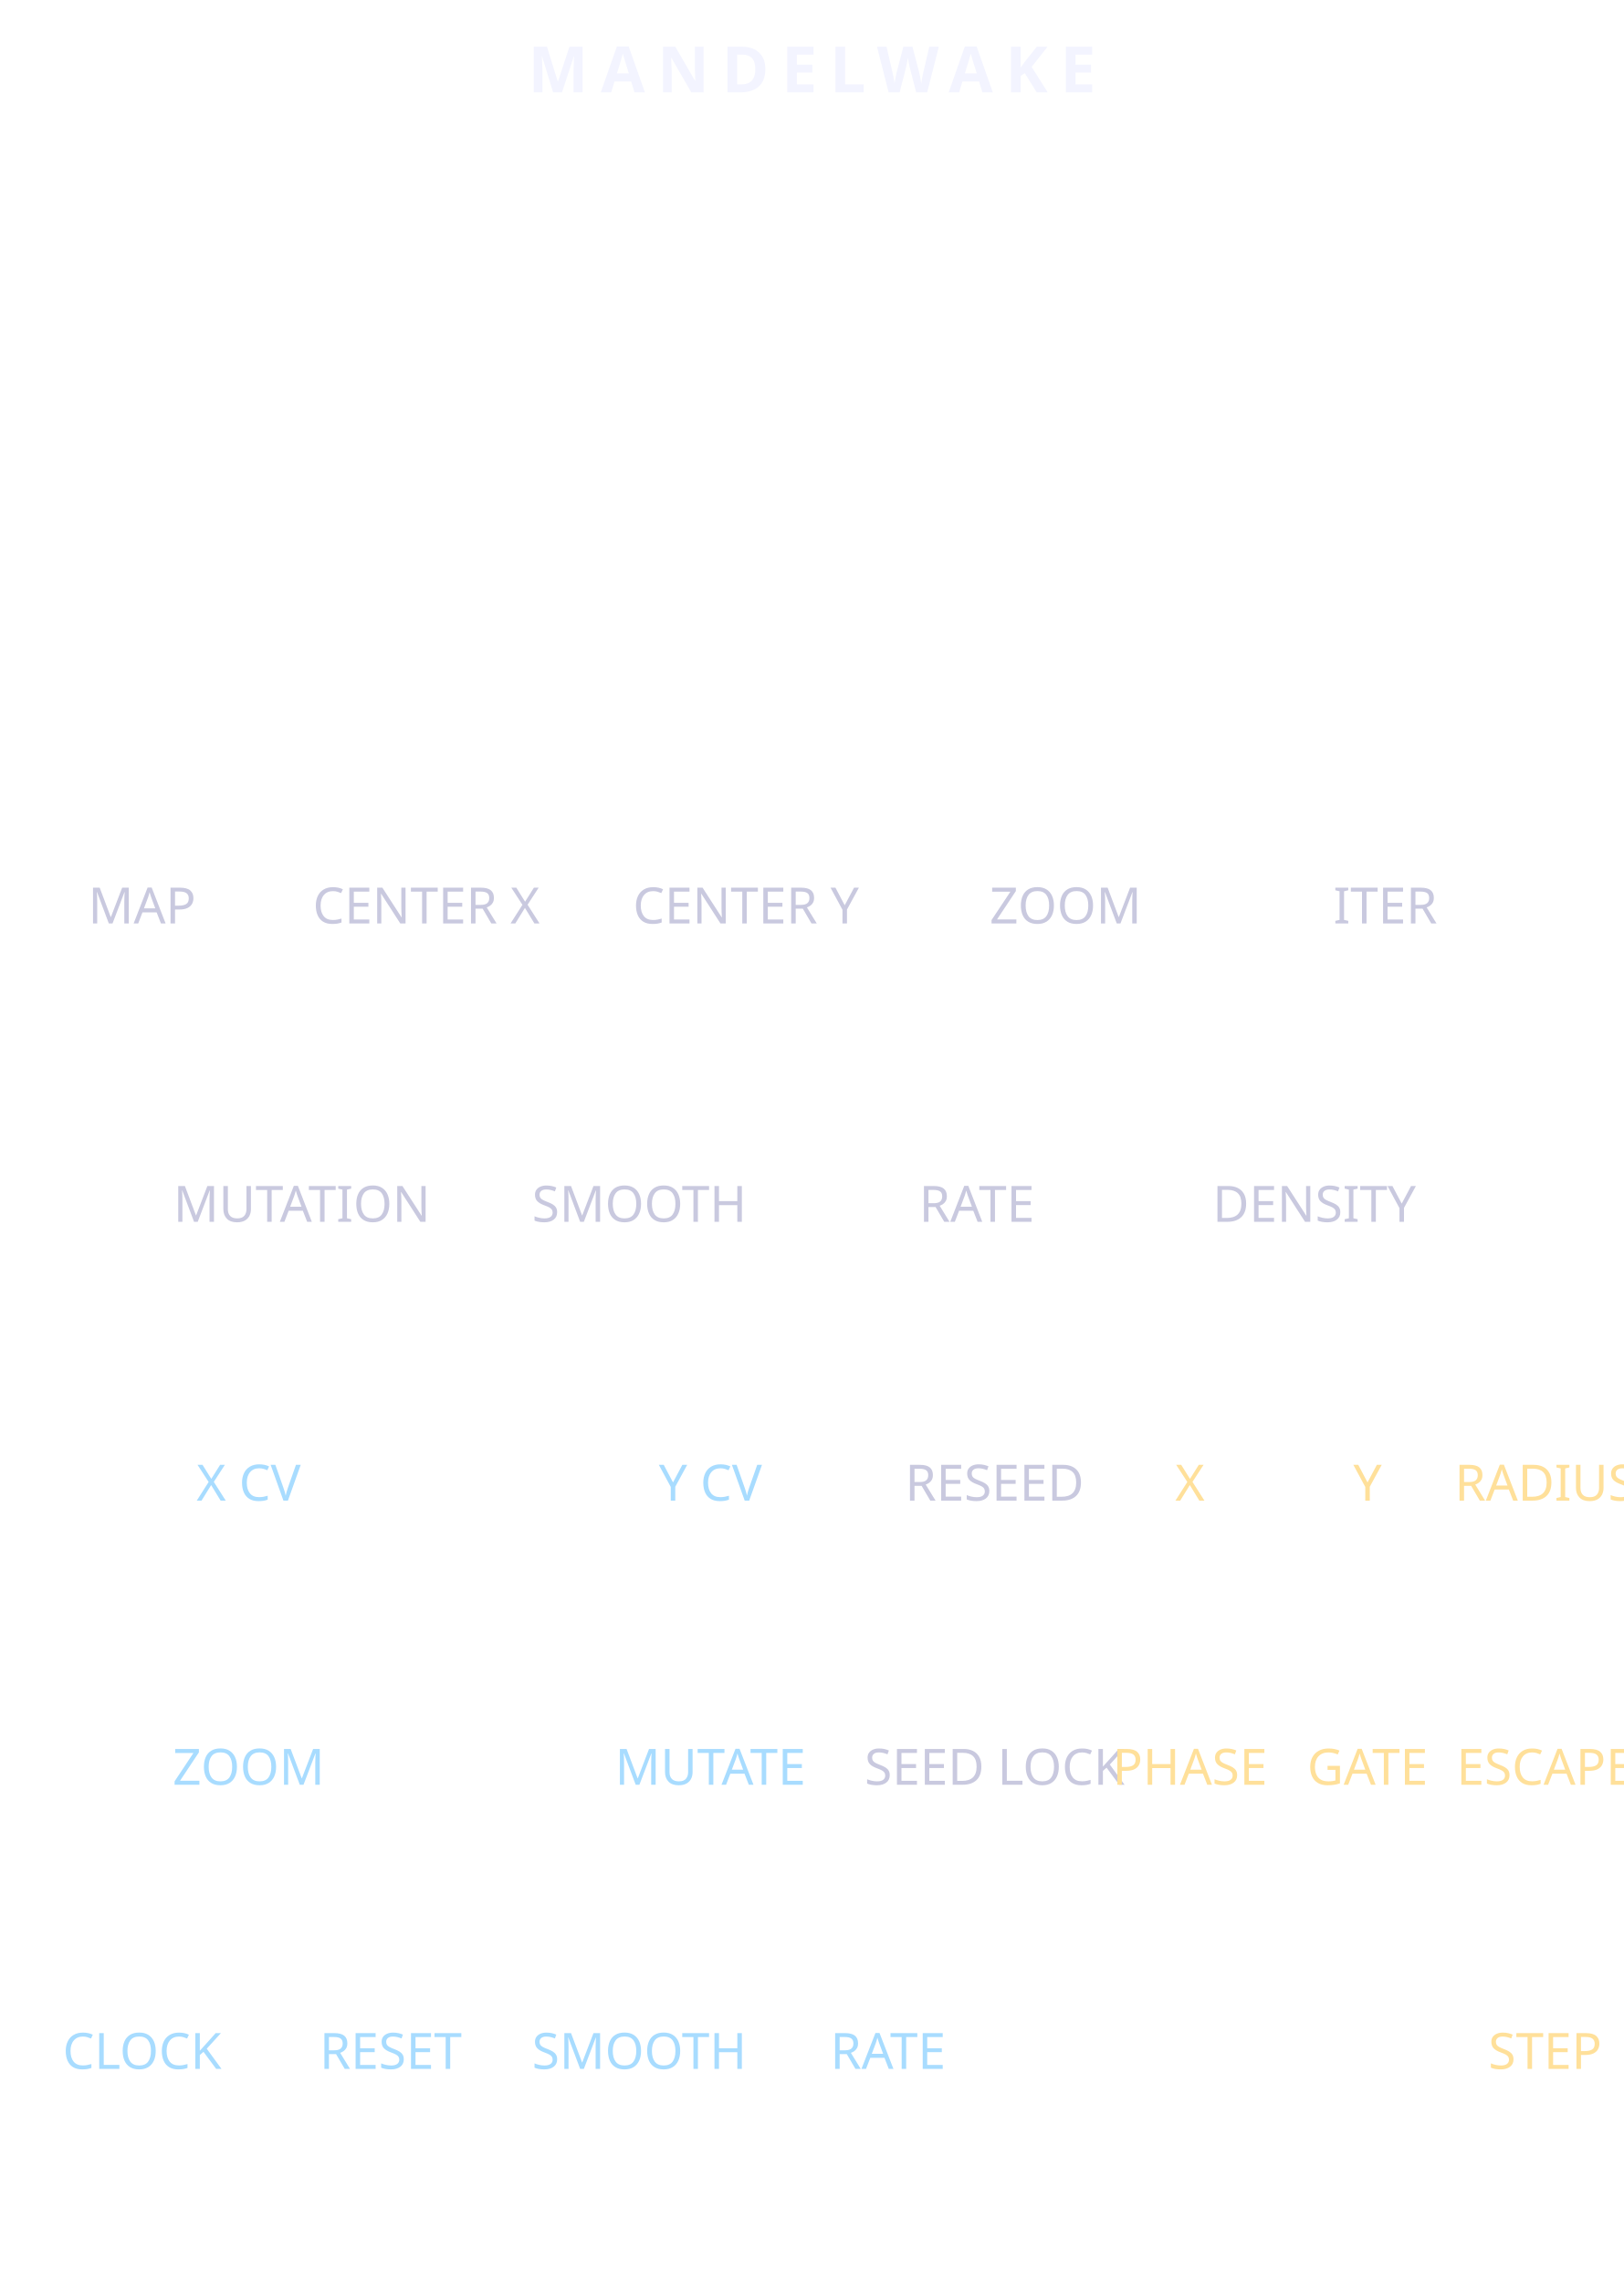
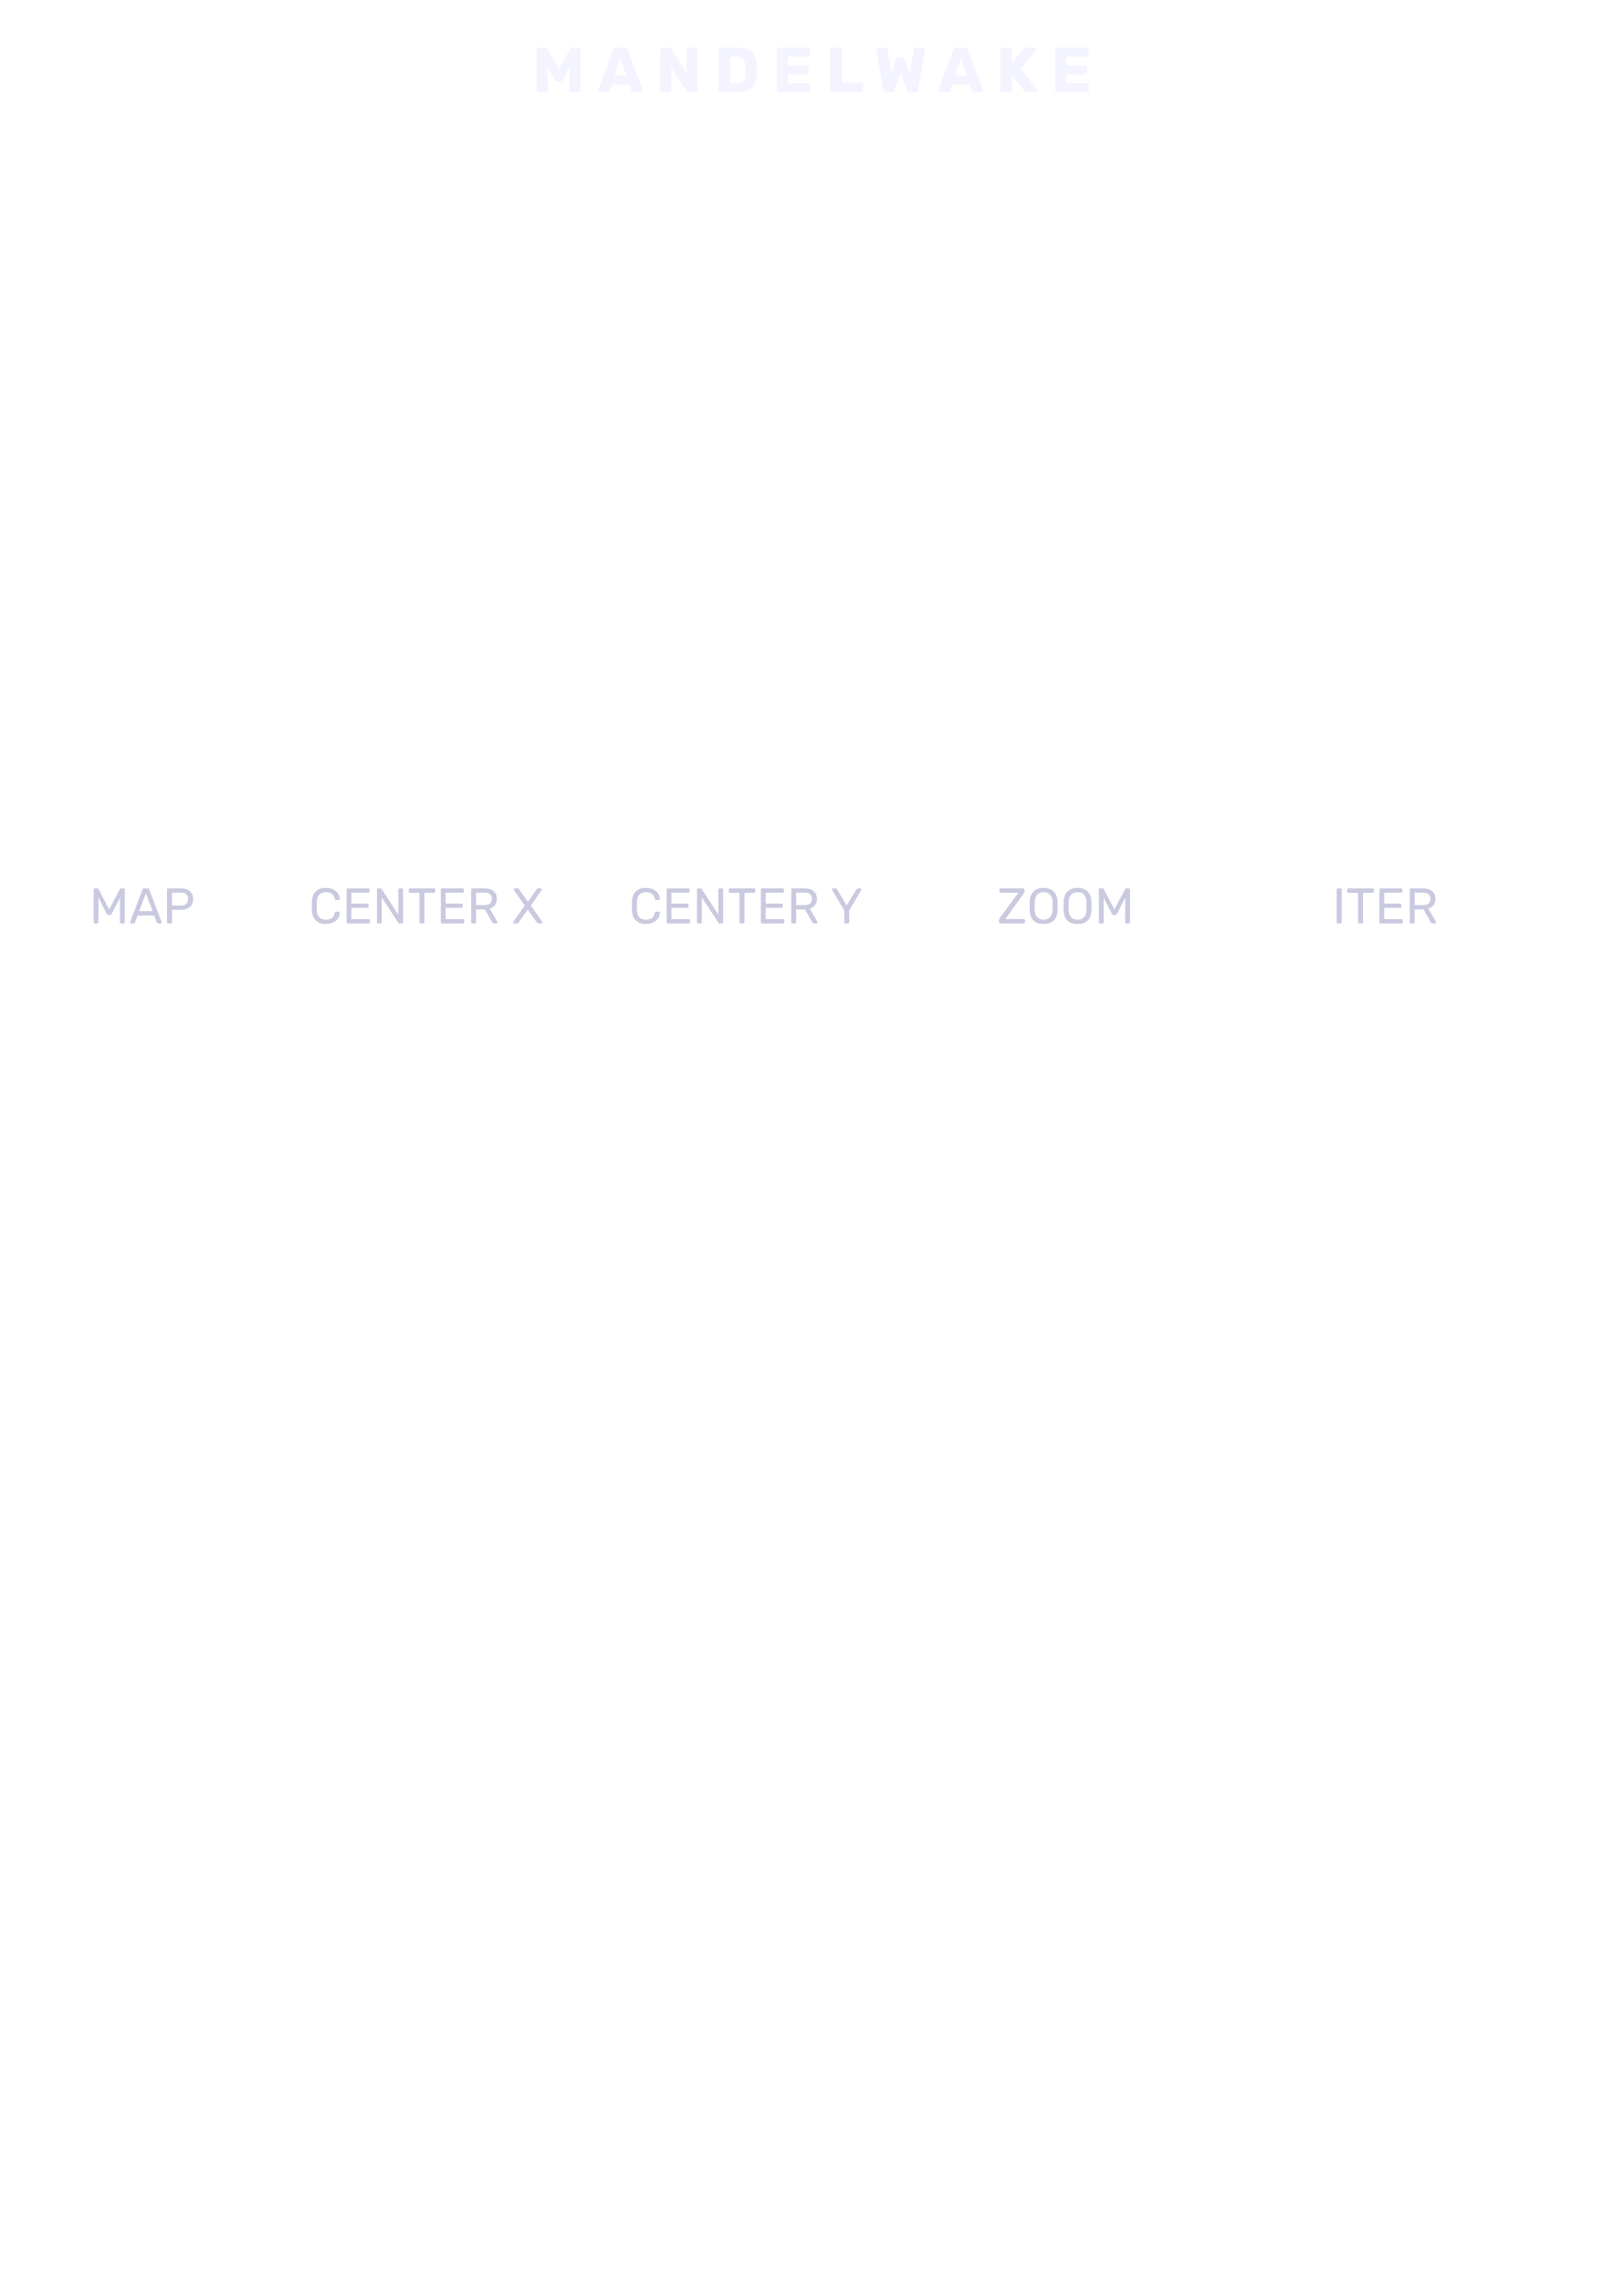
- <svg xmlns="http://www.w3.org/2000/svg" width="91.44mm" height="128.5mm" viewBox="0 0 9144 12850">
-   <g fill="#f3f4ff" font-family="Rubik" text-anchor="middle">
-     <text x="4572" y="520" font-size="360" font-weight="700" letter-spacing="70">MANDELWAKE</text>
-     <g font-size="282.222" font-weight="400" fill="#c9c9df">
-       <text x="800" y="5200">MAP</text>
-       <text x="2400" y="5200">CENTER X</text>
-       <text x="4200" y="5200">CENTER Y</text>
-       <text x="6000" y="5200">ZOOM</text>
-       <text x="7800" y="5200">ITER</text>
-       <text x="1700" y="6880">MUTATION</text>
-       <text x="3600" y="6880">SMOOTH</text>
-       <text x="5500" y="6880">RATE</text>
-       <text x="7400" y="6880">DENSITY</text>
-       <text x="5600" y="8450">RESEED</text>
-       <text x="5600" y="10050">SEED LOCK</text>
-     </g>
-     <g font-size="282.222" font-weight="400" fill="#a8dcff">
-       <text x="1400" y="8450">X CV</text>
-       <text x="4000" y="8450">Y CV</text>
-       <text x="1400" y="10050">ZOOM</text>
-       <text x="4000" y="10050">MUTATE</text>
-       <text x="800" y="11650">CLOCK</text>
-       <text x="2200" y="11650">RESET</text>
-       <text x="3600" y="11650">SMOOTH</text>
-       <text x="5000" y="11650">RATE</text>
-     </g>
-     <g font-size="282.222" font-weight="400" fill="#ffe09a">
-       <text x="6700" y="8450">X</text>
-       <text x="7700" y="8450">Y</text>
-       <text x="8700" y="8450">RADIUS</text>
-       <text x="6700" y="10050">PHASE</text>
-       <text x="7700" y="10050">GATE</text>
-       <text x="8700" y="10050">ESCAPE</text>
-       <text x="8700" y="11650">STEP</text>
+ <svg xmlns="http://www.w3.org/2000/svg" width="91.44mm" height="128.5mm" viewBox="0 0 9144 12850" id="mandelwake-labels" version="1.1">
+   <defs id="defs3">
+     <linearGradient id="sourcePanel" x1="0" y1="0" x2="0" y2="1">
+       <stop offset="0" stop-color="#141325" id="stop1" />
+       <stop offset=".5" stop-color="#090b16" id="stop2" />
+       <stop offset="1" stop-color="#04060d" id="stop3" />
+     </linearGradient>
+   </defs>
+   <g id="labels" fill="#f3f4ff" font-family="Rubik" text-anchor="middle">
+     <path d="m 3031.2,520 q -3.6,0 -6.48,-2.52 -2.52,-2.52 -2.52,-6.48 V 277 q 0,-3.96 2.52,-6.48 2.88,-2.52 6.48,-2.52 h 38.88 q 5.76,0 8.64,3.24 3.24,2.88 3.96,4.68 l 63.36,113.76 63.36,-113.76 q 1.08,-1.8 3.6,-4.68 2.88,-3.24 9,-3.24 h 38.52 q 3.96,0 6.48,2.52 2.88,2.52 2.88,6.48 v 234 q 0,3.96 -2.88,6.48 -2.52,2.52 -6.48,2.52 h -42.84 q -3.96,0 -6.84,-2.52 -2.52,-2.52 -2.52,-6.48 V 376 l -40.68,75.24 q -1.44,3.24 -4.32,5.76 -2.88,2.52 -7.92,2.52 h -18.72 q -5.04,0 -7.92,-2.52 -2.88,-2.52 -4.68,-5.76 l -40.68,-75.24 v 135 q 0,3.96 -2.52,6.48 -2.52,2.52 -6.48,2.52 z m 344.68,0 q -2.88,0 -5.4,-2.16 -2.16,-2.52 -2.16,-5.4 0,-1.8 0.36,-3.24 l 84.6,-231.12 q 1.08,-3.96 4.32,-6.84 3.6,-3.24 9.72,-3.24 h 53.28 q 6.12,0 9.36,3.24 3.6,2.88 4.68,6.84 l 84.24,231.12 q 0.72,1.44 0.72,3.24 0,2.88 -2.52,5.4 -2.16,2.16 -5.4,2.16 h -44.28 q -5.4,0 -8.28,-2.52 -2.52,-2.88 -3.24,-5.04 l -14.04,-36.72 h -96.12 l -13.68,36.72 q -0.72,2.16 -3.24,5.04 -2.52,2.52 -8.64,2.52 z m 84.6,-96.12 h 66.96 L 3493.6,328.84 Z M 3727.04,520 q -3.96,0 -6.48,-2.52 -2.52,-2.52 -2.52,-6.48 V 277 q 0,-3.96 2.52,-6.48 2.52,-2.52 6.48,-2.52 h 38.16 q 6.12,0 8.64,2.88 2.88,2.52 3.6,3.96 l 87.84,138.6 V 277 q 0,-3.96 2.52,-6.48 2.52,-2.52 6.48,-2.52 h 43.2 q 3.96,0 6.48,2.52 2.52,2.52 2.52,6.48 v 234 q 0,3.6 -2.52,6.48 -2.52,2.52 -6.48,2.52 h -38.52 q -5.76,0 -8.64,-2.88 -2.52,-2.88 -3.24,-3.96 l -87.84,-133.2 V 511 q 0,3.96 -2.52,6.48 -2.52,2.52 -6.48,2.52 z m 328.84,0 q -3.96,0 -6.48,-2.52 -2.52,-2.52 -2.52,-6.48 V 277 q 0,-3.96 2.52,-6.48 2.52,-2.52 6.48,-2.52 h 93.6 q 35.28,0 60.12,11.52 24.84,11.16 38.16,33.12 13.32,21.6 14.4,53.64 0.36,15.84 0.36,27.72 0,11.88 -0.36,27.36 -1.44,33.48 -14.4,55.44 -12.6,21.96 -37.08,32.76 -24.12,10.44 -59.4,10.44 z m 55.44,-51.84 h 38.16 q 15.48,0 25.56,-4.68 10.44,-5.04 15.48,-15.48 5.4,-10.44 5.76,-27.36 0.72,-10.44 0.72,-18.72 0.36,-8.28 0,-16.56 0,-8.28 -0.72,-18.36 -0.72,-24.48 -12.96,-35.64 -11.88,-11.52 -35.64,-11.52 h -36.36 z M 4383.64,520 q -3.96,0 -6.48,-2.52 -2.52,-2.52 -2.52,-6.48 V 277 q 0,-3.96 2.52,-6.48 2.52,-2.52 6.48,-2.52 h 168.12 q 3.96,0 6.48,2.52 2.52,2.52 2.52,6.48 v 33.84 q 0,3.96 -2.52,6.48 -2.52,2.52 -6.48,2.52 h -114.84 v 48.6 h 106.92 q 3.96,0 6.48,2.88 2.52,2.52 2.52,6.48 v 31.32 q 0,3.6 -2.52,6.48 -2.52,2.52 -6.48,2.52 h -106.92 v 50.04 h 117.72 q 3.96,0 6.48,2.52 2.52,2.52 2.52,6.48 V 511 q 0,3.96 -2.52,6.48 -2.52,2.52 -6.48,2.52 z m 300.04,0 q -3.96,0 -6.48,-2.52 -2.52,-2.52 -2.52,-6.48 V 277 q 0,-3.96 2.52,-6.48 2.52,-2.52 6.48,-2.52 h 47.52 q 3.6,0 6.12,2.52 2.88,2.52 2.88,6.48 v 188.64 h 108.72 q 3.96,0 6.48,2.88 2.88,2.52 2.88,6.48 v 36 q 0,3.96 -2.88,6.48 -2.52,2.52 -6.48,2.52 z m 303.46,0 q -6.12,0 -9.72,-3.6 -3.6,-3.6 -4.32,-8.28 l -39.24,-230.04 q -0.36,-0.72 -0.36,-1.44 0,-0.72 0,-1.08 0,-2.88 2.16,-5.04 2.52,-2.52 5.4,-2.52 h 44.64 q 10.08,0 11.16,7.92 l 23.4,140.76 25.92,-83.16 q 1.08,-2.88 3.6,-6.12 2.52,-3.6 8.28,-3.6 h 25.92 q 6.12,0 8.64,3.6 2.52,3.24 3.24,6.12 l 25.92,82.8 23.4,-140.4 q 1.08,-7.92 11.16,-7.92 h 44.64 q 3.24,0 5.4,2.52 2.16,2.16 2.16,5.04 0,0.36 0,1.08 0,0.72 0,1.44 l -39.24,230.04 q -0.72,4.68 -4.32,8.28 -3.6,3.6 -9.72,3.6 h -34.2 q -6.12,0 -9.36,-3.24 -3.24,-3.24 -4.32,-6.12 l -36.36,-102.96 -36.36,102.96 q -1.08,2.88 -4.32,6.12 -2.88,3.24 -9,3.24 z m 304.18,0 q -2.88,0 -5.4,-2.16 -2.16,-2.52 -2.16,-5.4 0,-1.8 0.36,-3.24 l 84.6,-231.12 q 1.08,-3.96 4.32,-6.84 3.6,-3.24 9.72,-3.24 h 53.28 q 6.12,0 9.36,3.24 3.6,2.88 4.68,6.84 l 84.24,231.12 q 0.72,1.44 0.72,3.24 0,2.88 -2.52,5.4 -2.16,2.16 -5.4,2.16 h -44.28 q -5.4,0 -8.28,-2.52 -2.52,-2.88 -3.24,-5.04 l -14.04,-36.72 h -96.12 l -13.68,36.72 q -0.72,2.16 -3.24,5.04 -2.52,2.52 -8.64,2.52 z m 84.6,-96.12 h 66.96 l -33.84,-95.04 z M 5642.48,520 q -3.96,0 -6.48,-2.52 -2.52,-2.52 -2.52,-6.48 V 277 q 0,-3.96 2.52,-6.48 2.52,-2.52 6.48,-2.52 h 45.36 q 3.96,0 6.48,2.52 2.52,2.52 2.52,6.48 v 79.92 l 66.6,-82.08 q 1.44,-2.16 4.68,-4.32 3.6,-2.52 9.36,-2.52 h 51.84 q 3.24,0 5.4,2.52 2.16,2.16 2.16,5.04 0,2.52 -1.44,4.32 l -86.04,108.72 92.88,119.52 q 1.44,1.44 1.44,4.32 0,2.88 -2.52,5.4 -2.16,2.16 -5.04,2.16 h -53.64 q -6.48,0 -10.08,-2.88 -3.24,-2.88 -4.32,-4.32 l -71.28,-88.92 V 511 q 0,3.96 -2.52,6.48 -2.52,2.52 -6.48,2.52 z m 308.68,0 q -3.96,0 -6.48,-2.52 -2.52,-2.52 -2.52,-6.48 V 277 q 0,-3.96 2.52,-6.48 2.52,-2.52 6.48,-2.52 h 168.12 q 3.96,0 6.48,2.52 2.52,2.52 2.52,6.48 v 33.84 q 0,3.96 -2.52,6.48 -2.52,2.52 -6.48,2.52 h -114.84 v 48.6 h 106.92 q 3.96,0 6.48,2.88 2.52,2.52 2.52,6.48 v 31.32 q 0,3.6 -2.52,6.48 -2.52,2.52 -6.48,2.52 h -106.92 v 50.04 h 117.72 q 3.96,0 6.48,2.52 2.52,2.52 2.52,6.48 V 511 q 0,3.96 -2.52,6.48 -2.52,2.52 -6.48,2.52 z" id="text3" style="font-weight:700;font-size:360px;letter-spacing:70" aria-label="MANDELWAKE" />
+     <g font-size="282.222" font-weight="400" fill="#c9c9df" id="g8">
+       <path d="m 533.865,5200 q -2.822,0 -4.798,-1.693 -1.693,-1.976 -1.693,-4.798 v -184.291 q 0,-3.104 1.693,-4.798 1.976,-1.976 4.798,-1.976 h 14.111 q 3.387,0 5.08,1.693 1.693,1.693 1.976,2.822 l 59.831,114.018 60.113,-114.018 q 0.564,-1.129 1.976,-2.822 1.693,-1.693 5.08,-1.693 h 13.829 q 3.104,0 4.798,1.976 1.976,1.693 1.976,4.798 v 184.291 q 0,2.822 -1.976,4.798 Q 698.964,5200 695.86,5200 h -13.829 q -2.822,0 -4.798,-1.693 -1.693,-1.976 -1.693,-4.798 v -138.853 l -47.131,92.004 q -1.129,2.822 -3.387,4.516 -2.258,1.411 -5.644,1.411 h -8.749 q -3.669,0 -5.927,-1.411 -1.976,-1.693 -3.387,-4.516 l -47.131,-92.004 v 138.853 q 0,2.822 -1.976,4.798 -1.693,1.693 -4.516,1.693 z m 204.329,0 q -2.258,0 -3.951,-1.693 -1.693,-1.693 -1.693,-3.951 0,-1.411 0.282,-3.104 l 69.991,-182.598 q 1.129,-2.822 3.104,-4.516 1.976,-1.693 5.927,-1.693 h 19.191 q 3.669,0 5.644,1.693 2.258,1.693 3.387,4.516 l 69.709,182.598 q 0.564,1.693 0.564,3.104 0,2.258 -1.693,3.951 Q 906.962,5200 904.704,5200 h -14.393 q -3.387,0 -5.08,-1.693 -1.411,-1.693 -1.976,-3.104 l -15.522,-40.075 h -92.569 l -15.522,40.075 q -0.282,1.411 -1.976,3.104 -1.693,1.693 -5.08,1.693 z m 45.156,-69.144 h 76.2 L 821.449,5030.667 Z M 947.038,5200 q -3.104,0 -4.798,-1.693 -1.693,-1.976 -1.693,-4.798 v -184.291 q 0,-3.104 1.693,-4.798 1.693,-1.976 4.798,-1.976 h 71.684 q 20.884,0 36.124,6.773 15.522,6.773 23.989,20.32 8.467,13.264 8.467,33.302 0,20.038 -8.467,33.302 -8.467,13.264 -23.989,20.038 -15.24,6.773 -36.124,6.773 h -49.953 v 70.555 q 0,2.822 -1.976,4.798 -1.693,1.693 -4.798,1.693 z m 21.449,-100.753 h 48.824 q 20.884,0 31.327,-9.313 10.442,-9.313 10.442,-27.093 0,-17.498 -10.16,-27.093 -10.16,-9.595 -31.609,-9.595 h -48.824 z" id="text4" aria-label="MAP" />
+       <path d="m 1834.568,5202.822 q -25.964,0 -43.18,-9.595 -16.933,-9.596 -25.682,-26.811 -8.749,-17.216 -9.595,-40.075 -0.282,-11.571 -0.282,-24.836 0,-13.264 0.282,-25.4 0.847,-22.86 9.595,-40.075 8.749,-17.215 25.682,-26.811 17.216,-9.595 43.18,-9.595 19.473,0 34.149,5.362 14.675,5.362 24.271,14.393 9.878,9.031 14.958,20.32 5.08,11.007 5.644,22.86 0.282,2.54 -1.693,4.233 -1.693,1.693 -4.233,1.693 h -15.522 q -2.54,0 -4.516,-1.411 -1.693,-1.411 -2.54,-5.08 -4.798,-22.013 -18.062,-30.198 -12.982,-8.184 -32.738,-8.184 -22.578,0 -35.842,12.982 -13.264,12.7 -14.393,40.922 -0.847,23.142 0,47.413 1.129,28.222 14.393,41.204 13.264,12.7 35.842,12.7 19.756,0 32.738,-8.184 13.264,-8.184 18.062,-30.198 0.847,-3.669 2.54,-5.08 1.976,-1.411 4.516,-1.411 h 15.522 q 2.54,0 4.233,1.693 1.976,1.693 1.693,4.233 -0.564,11.853 -5.644,23.142 -5.08,11.007 -14.958,20.038 -9.595,9.031 -24.271,14.393 -14.676,5.362 -34.149,5.362 z M 1957.899,5200 q -3.104,0 -4.798,-1.693 -1.693,-1.976 -1.693,-4.798 v -184.291 q 0,-3.104 1.693,-4.798 1.693,-1.976 4.798,-1.976 h 116.558 q 3.104,0 4.798,1.976 1.693,1.693 1.693,4.798 v 10.725 q 0,3.104 -1.693,4.798 -1.693,1.693 -4.798,1.693 h -95.956 v 61.807 h 89.747 q 3.104,0 4.798,1.976 1.693,1.693 1.693,4.798 v 10.442 q 0,2.822 -1.693,4.798 -1.693,1.693 -4.798,1.693 h -89.747 v 64.064 h 98.213 q 3.104,0 4.798,1.693 1.693,1.693 1.693,4.798 v 11.007 q 0,2.822 -1.693,4.798 -1.693,1.693 -4.798,1.693 z m 171.027,0 q -3.104,0 -4.798,-1.693 -1.693,-1.976 -1.693,-4.798 v -184.291 q 0,-3.104 1.693,-4.798 1.693,-1.976 4.798,-1.976 h 12.982 q 3.387,0 5.08,1.693 1.693,1.411 1.976,2.258 l 93.698,143.933 v -141.111 q 0,-3.104 1.693,-4.798 1.693,-1.976 4.798,-1.976 h 13.547 q 3.104,0 4.798,1.976 1.976,1.693 1.976,4.798 v 184.009 q 0,2.822 -1.976,4.798 -1.693,1.976 -4.516,1.976 h -13.547 q -3.104,0 -4.798,-1.693 -1.411,-1.693 -1.976,-2.258 l -93.415,-142.522 v 139.982 q 0,2.822 -1.976,4.798 -1.693,1.693 -4.798,1.693 z m 239.324,0 q -2.822,0 -4.798,-1.693 -1.693,-1.976 -1.693,-4.798 v -165.946 h -54.187 q -2.822,0 -4.798,-1.693 -1.693,-1.976 -1.693,-4.798 v -11.853 q 0,-3.104 1.693,-4.798 1.976,-1.976 4.798,-1.976 h 136.031 q 3.104,0 4.798,1.976 1.976,1.693 1.976,4.798 v 11.853 q 0,2.822 -1.976,4.798 -1.693,1.693 -4.798,1.693 h -53.904 v 165.946 q 0,2.822 -1.976,4.798 -1.693,1.693 -4.798,1.693 z m 120.227,0 q -3.104,0 -4.798,-1.693 -1.693,-1.976 -1.693,-4.798 v -184.291 q 0,-3.104 1.693,-4.798 1.693,-1.976 4.798,-1.976 h 116.558 q 3.104,0 4.798,1.976 1.693,1.693 1.693,4.798 v 10.725 q 0,3.104 -1.693,4.798 -1.693,1.693 -4.798,1.693 h -95.955 v 61.807 h 89.746 q 3.104,0 4.798,1.976 1.693,1.693 1.693,4.798 v 10.442 q 0,2.822 -1.693,4.798 -1.693,1.693 -4.798,1.693 h -89.746 v 64.064 h 98.213 q 3.104,0 4.798,1.693 1.693,1.693 1.693,4.798 v 11.007 q 0,2.822 -1.693,4.798 -1.693,1.693 -4.798,1.693 z m 171.027,0 q -3.104,0 -4.798,-1.693 -1.693,-1.976 -1.693,-4.798 v -184.291 q 0,-3.104 1.693,-4.798 1.693,-1.976 4.798,-1.976 h 68.862 q 31.891,0 50.518,14.958 18.627,14.958 18.627,44.309 0,21.731 -11.007,35.56 -10.725,13.547 -29.351,18.909 l 43.462,75.071 q 0.847,1.693 0.847,3.104 0,2.258 -1.976,3.951 -1.693,1.693 -3.951,1.693 h -13.547 q -4.798,0 -7.056,-2.54 -2.258,-2.54 -3.951,-5.08 l -40.922,-71.684 h -49.389 v 72.813 q 0,2.822 -1.976,4.798 -1.693,1.693 -4.798,1.693 z m 21.167,-103.293 h 46.567 q 21.167,0 31.609,-8.749 10.442,-9.031 10.442,-26.529 0,-17.215 -10.442,-26.247 -10.16,-9.031 -31.609,-9.031 h -46.567 z M 2895.159,5200 q -2.258,0 -4.233,-1.693 -1.693,-1.693 -1.693,-3.951 0,-1.129 0.282,-1.976 0.564,-1.129 0.847,-1.693 l 64.629,-91.158 -61.524,-87.771 q -0.847,-1.693 -0.847,-3.669 0,-2.258 1.693,-3.951 1.693,-1.693 3.951,-1.693 h 16.933 q 2.822,0 4.516,1.411 1.693,1.129 3.104,3.387 l 49.671,70.555 49.389,-70.555 q 1.129,-2.258 2.822,-3.387 1.976,-1.411 4.516,-1.411 h 16.087 q 2.258,0 3.951,1.693 1.693,1.693 1.693,3.951 0,1.976 -1.129,3.669 l -60.678,88.053 64.347,90.876 q 0.565,0.564 0.847,1.693 0.282,0.847 0.282,1.976 0,2.258 -1.693,3.951 -1.693,1.693 -4.233,1.693 h -17.216 q -2.54,0 -4.516,-1.411 -1.693,-1.411 -3.104,-3.104 l -52.493,-73.378 -52.211,73.378 q -1.411,1.693 -3.104,3.104 -1.693,1.411 -4.516,1.411 z" id="text5" aria-label="CENTER X" />
+       <path d="m 3636.746,5202.822 q -25.964,0 -43.18,-9.595 -16.933,-9.596 -25.682,-26.811 -8.749,-17.216 -9.595,-40.075 -0.282,-11.571 -0.282,-24.836 0,-13.264 0.282,-25.4 0.847,-22.86 9.595,-40.075 8.749,-17.215 25.682,-26.811 17.216,-9.595 43.18,-9.595 19.473,0 34.149,5.362 14.676,5.362 24.271,14.393 9.878,9.031 14.958,20.32 5.08,11.007 5.644,22.86 0.282,2.54 -1.693,4.233 -1.693,1.693 -4.233,1.693 h -15.522 q -2.54,0 -4.516,-1.411 -1.693,-1.411 -2.54,-5.08 -4.798,-22.013 -18.062,-30.198 -12.982,-8.184 -32.738,-8.184 -22.578,0 -35.842,12.982 -13.264,12.7 -14.393,40.922 -0.847,23.142 0,47.413 1.129,28.222 14.393,41.204 13.264,12.7 35.842,12.7 19.756,0 32.738,-8.184 13.264,-8.184 18.062,-30.198 0.847,-3.669 2.54,-5.08 1.976,-1.411 4.516,-1.411 h 15.522 q 2.54,0 4.233,1.693 1.976,1.693 1.693,4.233 -0.564,11.853 -5.644,23.142 -5.08,11.007 -14.958,20.038 -9.595,9.031 -24.271,14.393 -14.675,5.362 -34.149,5.362 z M 3760.077,5200 q -3.104,0 -4.798,-1.693 -1.693,-1.976 -1.693,-4.798 v -184.291 q 0,-3.104 1.693,-4.798 1.693,-1.976 4.798,-1.976 h 116.558 q 3.104,0 4.798,1.976 1.693,1.693 1.693,4.798 v 10.725 q 0,3.104 -1.693,4.798 -1.693,1.693 -4.798,1.693 h -95.956 v 61.807 h 89.747 q 3.104,0 4.798,1.976 1.693,1.693 1.693,4.798 v 10.442 q 0,2.822 -1.693,4.798 -1.693,1.693 -4.798,1.693 h -89.747 v 64.064 h 98.213 q 3.104,0 4.798,1.693 1.693,1.693 1.693,4.798 v 11.007 q 0,2.822 -1.693,4.798 -1.693,1.693 -4.798,1.693 z m 171.027,0 q -3.104,0 -4.798,-1.693 -1.693,-1.976 -1.693,-4.798 v -184.291 q 0,-3.104 1.693,-4.798 1.693,-1.976 4.798,-1.976 h 12.982 q 3.387,0 5.08,1.693 1.693,1.411 1.976,2.258 l 93.698,143.933 v -141.111 q 0,-3.104 1.693,-4.798 1.693,-1.976 4.798,-1.976 h 13.547 q 3.104,0 4.798,1.976 1.976,1.693 1.976,4.798 v 184.009 q 0,2.822 -1.976,4.798 -1.693,1.976 -4.516,1.976 h -13.547 q -3.104,0 -4.798,-1.693 -1.411,-1.693 -1.976,-2.258 l -93.415,-142.522 v 139.982 q 0,2.822 -1.976,4.798 -1.693,1.693 -4.798,1.693 z m 239.324,0 q -2.822,0 -4.798,-1.693 -1.693,-1.976 -1.693,-4.798 v -165.946 h -54.187 q -2.822,0 -4.798,-1.693 -1.693,-1.976 -1.693,-4.798 v -11.853 q 0,-3.104 1.693,-4.798 1.976,-1.976 4.798,-1.976 h 136.031 q 3.104,0 4.798,1.976 1.976,1.693 1.976,4.798 v 11.853 q 0,2.822 -1.976,4.798 -1.693,1.693 -4.798,1.693 h -53.904 v 165.946 q 0,2.822 -1.976,4.798 -1.693,1.693 -4.798,1.693 z m 120.227,0 q -3.104,0 -4.798,-1.693 -1.693,-1.976 -1.693,-4.798 v -184.291 q 0,-3.104 1.693,-4.798 1.693,-1.976 4.798,-1.976 h 116.558 q 3.104,0 4.798,1.976 1.693,1.693 1.693,4.798 v 10.725 q 0,3.104 -1.693,4.798 -1.693,1.693 -4.798,1.693 h -95.956 v 61.807 h 89.747 q 3.104,0 4.798,1.976 1.693,1.693 1.693,4.798 v 10.442 q 0,2.822 -1.693,4.798 -1.693,1.693 -4.798,1.693 h -89.747 v 64.064 h 98.213 q 3.104,0 4.798,1.693 1.693,1.693 1.693,4.798 v 11.007 q 0,2.822 -1.693,4.798 -1.693,1.693 -4.798,1.693 z m 171.027,0 q -3.104,0 -4.798,-1.693 -1.693,-1.976 -1.693,-4.798 v -184.291 q 0,-3.104 1.693,-4.798 1.693,-1.976 4.798,-1.976 h 68.862 q 31.891,0 50.518,14.958 18.627,14.958 18.627,44.309 0,21.731 -11.007,35.56 -10.725,13.547 -29.351,18.909 l 43.462,75.071 q 0.847,1.693 0.847,3.104 0,2.258 -1.976,3.951 -1.693,1.693 -3.951,1.693 h -13.547 q -4.798,0 -7.056,-2.54 -2.258,-2.54 -3.951,-5.08 l -40.922,-71.684 h -49.389 v 72.813 q 0,2.822 -1.976,4.798 -1.693,1.693 -4.798,1.693 z m 21.167,-103.293 h 46.567 q 21.167,0 31.609,-8.749 10.442,-9.031 10.442,-26.529 0,-17.215 -10.442,-26.247 -10.16,-9.031 -31.609,-9.031 h -46.567 z M 4760.149,5200 q -2.822,0 -4.798,-1.693 -1.693,-1.976 -1.693,-4.798 v -66.604 l -68.016,-115.147 q -0.282,-0.847 -0.564,-1.693 -0.282,-0.847 -0.282,-1.976 0,-2.258 1.693,-3.951 1.693,-1.693 3.951,-1.693 h 14.675 q 2.54,0 4.516,1.411 1.976,1.129 2.822,3.387 l 55.033,91.44 55.033,-91.44 q 1.411,-2.258 3.104,-3.387 1.976,-1.411 4.516,-1.411 h 14.393 q 2.54,0 4.233,1.693 1.693,1.693 1.693,3.951 0,1.129 -0.282,1.976 -0.282,0.847 -0.847,1.693 l -67.733,115.147 v 66.604 q 0,2.822 -1.976,4.798 -1.693,1.693 -4.798,1.693 z" id="text6" aria-label="CENTER Y" />
+       <path d="m 5631.224,5200 q -3.104,0 -4.798,-1.976 -1.693,-1.976 -1.693,-4.798 v -12.136 q 0,-4.233 1.693,-6.773 1.693,-2.54 2.54,-3.669 l 104.987,-143.651 h -100.189 q -2.822,0 -4.798,-1.693 -1.693,-1.976 -1.693,-4.798 v -11.289 q 0,-3.104 1.693,-4.798 1.976,-1.976 4.798,-1.976 h 127.847 q 3.104,0 4.798,1.976 1.693,1.693 1.693,4.798 v 12.136 q 0,3.387 -1.129,5.644 -0.847,2.258 -2.54,4.233 l -103.858,144.215 h 103.858 q 3.104,0 4.798,1.976 1.976,1.693 1.976,4.798 v 11.289 q 0,2.822 -1.976,4.798 -1.693,1.693 -4.798,1.693 z m 244.793,2.822 q -23.989,0 -41.204,-8.184 -17.215,-8.467 -26.529,-25.682 -9.313,-17.498 -10.442,-43.744 -0.282,-12.418 -0.282,-23.707 0,-11.571 0.282,-23.989 1.129,-25.965 10.725,-43.18 9.878,-17.498 27.093,-25.964 17.498,-8.749 40.358,-8.749 23.142,0 40.358,8.749 17.498,8.467 27.375,25.964 9.878,17.215 10.724,43.18 0.565,12.418 0.565,23.989 0,11.289 -0.565,23.707 -0.847,26.247 -10.442,43.744 -9.313,17.215 -26.529,25.682 -17.215,8.184 -41.487,8.184 z m 0,-23.989 q 21.731,0 35.278,-12.982 13.829,-12.982 14.958,-42.051 0.565,-12.7 0.565,-22.578 0,-10.16 -0.565,-22.578 -0.564,-19.473 -7.338,-31.609 -6.491,-12.136 -17.498,-17.78 -11.007,-5.644 -25.4,-5.644 -13.829,0 -24.835,5.644 -11.007,5.644 -17.78,17.78 -6.491,12.136 -7.338,31.609 -0.282,12.418 -0.282,22.578 0,9.878 0.282,22.578 1.129,29.069 14.958,42.051 13.829,12.982 34.995,12.982 z m 191.064,23.989 q -23.989,0 -41.204,-8.184 -17.216,-8.467 -26.529,-25.682 -9.313,-17.498 -10.442,-43.744 -0.282,-12.418 -0.282,-23.707 0,-11.571 0.282,-23.989 1.129,-25.965 10.724,-43.18 9.878,-17.498 27.093,-25.964 17.498,-8.749 40.358,-8.749 23.142,0 40.358,8.749 17.498,8.467 27.376,25.964 9.878,17.215 10.724,43.18 0.565,12.418 0.565,23.989 0,11.289 -0.565,23.707 -0.847,26.247 -10.442,43.744 -9.313,17.215 -26.529,25.682 -17.215,8.184 -41.487,8.184 z m 0,-23.989 q 21.731,0 35.278,-12.982 13.829,-12.982 14.958,-42.051 0.565,-12.7 0.565,-22.578 0,-10.16 -0.565,-22.578 -0.564,-19.473 -7.338,-31.609 -6.491,-12.136 -17.498,-17.78 -11.007,-5.644 -25.4,-5.644 -13.829,0 -24.835,5.644 -11.007,5.644 -17.78,17.78 -6.491,12.136 -7.338,31.609 -0.282,12.418 -0.282,22.578 0,9.878 0.282,22.578 1.129,29.069 14.958,42.051 13.829,12.982 34.995,12.982 z M 6193.798,5200 q -2.822,0 -4.798,-1.693 -1.693,-1.976 -1.693,-4.798 v -184.291 q 0,-3.104 1.693,-4.798 1.976,-1.976 4.798,-1.976 h 14.111 q 3.387,0 5.08,1.693 1.693,1.693 1.976,2.822 l 59.831,114.018 60.113,-114.018 q 0.565,-1.129 1.976,-2.822 1.693,-1.693 5.08,-1.693 h 13.829 q 3.104,0 4.798,1.976 1.976,1.693 1.976,4.798 v 184.291 q 0,2.822 -1.976,4.798 -1.693,1.693 -4.798,1.693 h -13.829 q -2.822,0 -4.798,-1.693 -1.693,-1.976 -1.693,-4.798 v -138.853 l -47.131,92.004 q -1.129,2.822 -3.387,4.516 -2.258,1.411 -5.644,1.411 h -8.749 q -3.669,0 -5.927,-1.411 -1.976,-1.693 -3.387,-4.516 l -47.131,-92.004 v 138.853 q 0,2.822 -1.976,4.798 -1.693,1.693 -4.516,1.693 z" id="text7" aria-label="ZOOM" />
+       <path d="m 7532.877,5200 q -3.104,0 -4.798,-1.693 -1.693,-1.976 -1.693,-4.798 v -184.573 q 0,-2.822 1.693,-4.516 1.693,-1.976 4.798,-1.976 h 14.958 q 2.822,0 4.516,1.976 1.976,1.693 1.976,4.516 v 184.573 q 0,2.822 -1.976,4.798 -1.693,1.693 -4.516,1.693 z m 120.227,0 q -2.822,0 -4.798,-1.693 -1.693,-1.976 -1.693,-4.798 v -165.946 h -54.187 q -2.822,0 -4.798,-1.693 -1.693,-1.976 -1.693,-4.798 v -11.853 q 0,-3.104 1.693,-4.798 1.976,-1.976 4.798,-1.976 h 136.031 q 3.104,0 4.798,1.976 1.976,1.693 1.976,4.798 v 11.853 q 0,2.822 -1.976,4.798 -1.693,1.693 -4.798,1.693 h -53.904 v 165.946 q 0,2.822 -1.976,4.798 -1.693,1.693 -4.798,1.693 z m 120.227,0 q -3.104,0 -4.798,-1.693 -1.693,-1.976 -1.693,-4.798 v -184.291 q 0,-3.104 1.693,-4.798 1.693,-1.976 4.798,-1.976 h 116.558 q 3.104,0 4.798,1.976 1.693,1.693 1.693,4.798 v 10.725 q 0,3.104 -1.693,4.798 -1.693,1.693 -4.798,1.693 h -95.955 v 61.807 h 89.747 q 3.104,0 4.798,1.976 1.693,1.693 1.693,4.798 v 10.442 q 0,2.822 -1.693,4.798 -1.693,1.693 -4.798,1.693 h -89.747 v 64.064 h 98.213 q 3.104,0 4.798,1.693 1.693,1.693 1.693,4.798 v 11.007 q 0,2.822 -1.693,4.798 -1.693,1.693 -4.798,1.693 z m 171.027,0 q -3.104,0 -4.798,-1.693 -1.693,-1.976 -1.693,-4.798 v -184.291 q 0,-3.104 1.693,-4.798 1.693,-1.976 4.798,-1.976 h 68.862 q 31.891,0 50.518,14.958 18.627,14.958 18.627,44.309 0,21.731 -11.007,35.56 -10.724,13.547 -29.351,18.909 l 43.462,75.071 q 0.847,1.693 0.847,3.104 0,2.258 -1.976,3.951 -1.693,1.693 -3.951,1.693 h -13.547 q -4.798,0 -7.056,-2.54 -2.258,-2.54 -3.951,-5.08 l -40.922,-71.684 h -49.389 v 72.813 q 0,2.822 -1.976,4.798 -1.693,1.693 -4.798,1.693 z m 21.167,-103.293 h 46.567 q 21.167,0 31.609,-8.749 10.442,-9.031 10.442,-26.529 0,-17.215 -10.442,-26.247 -10.16,-9.031 -31.609,-9.031 h -46.567 z" id="text8" aria-label="ITER" />
    </g>
  </g>
</svg>
